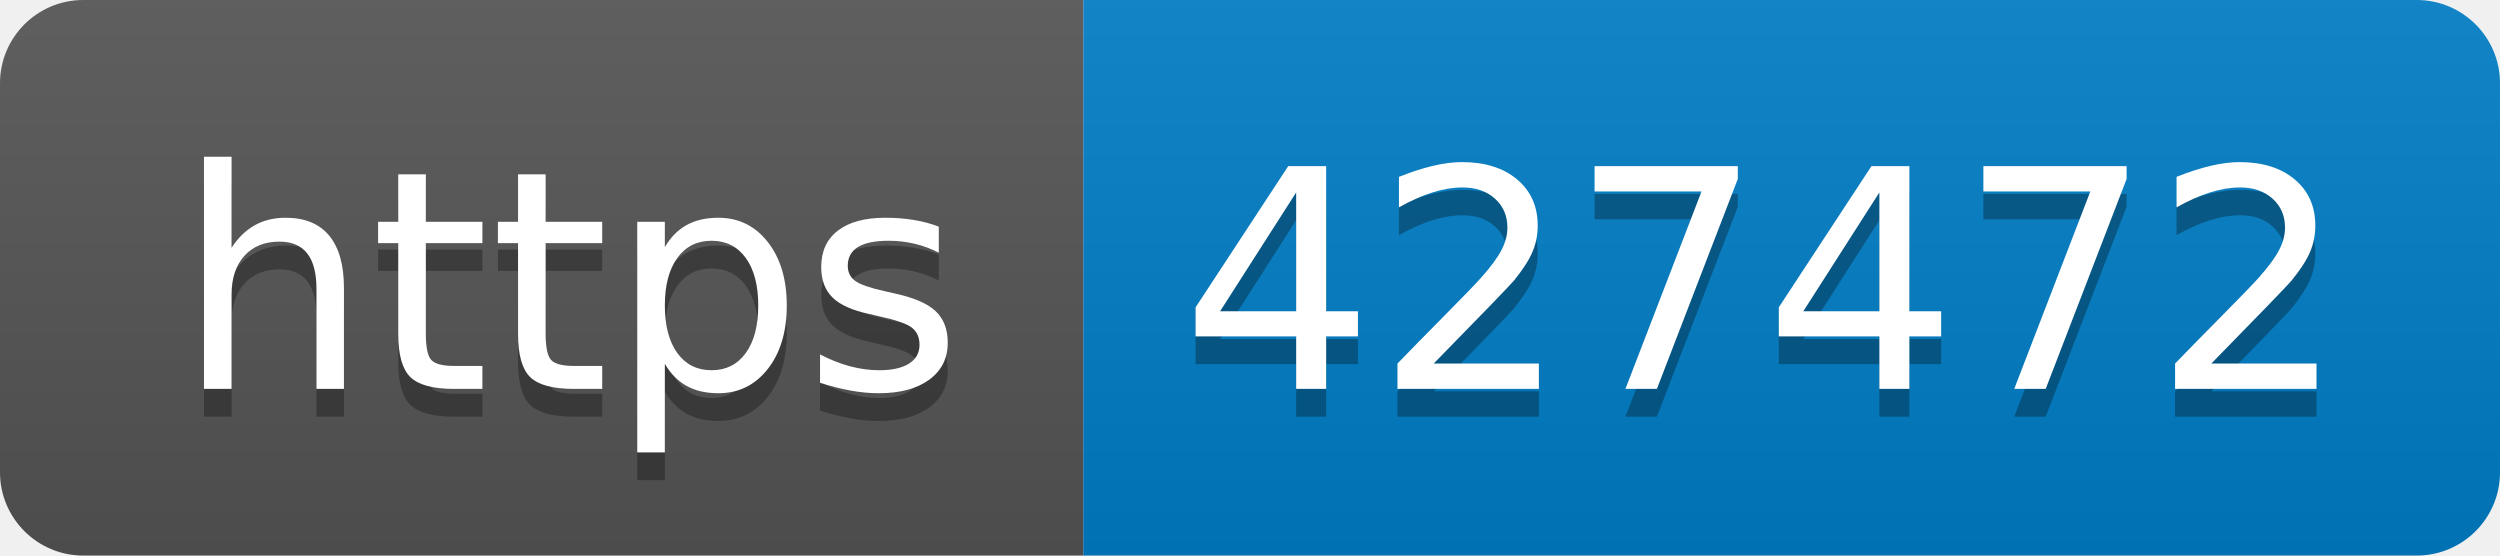
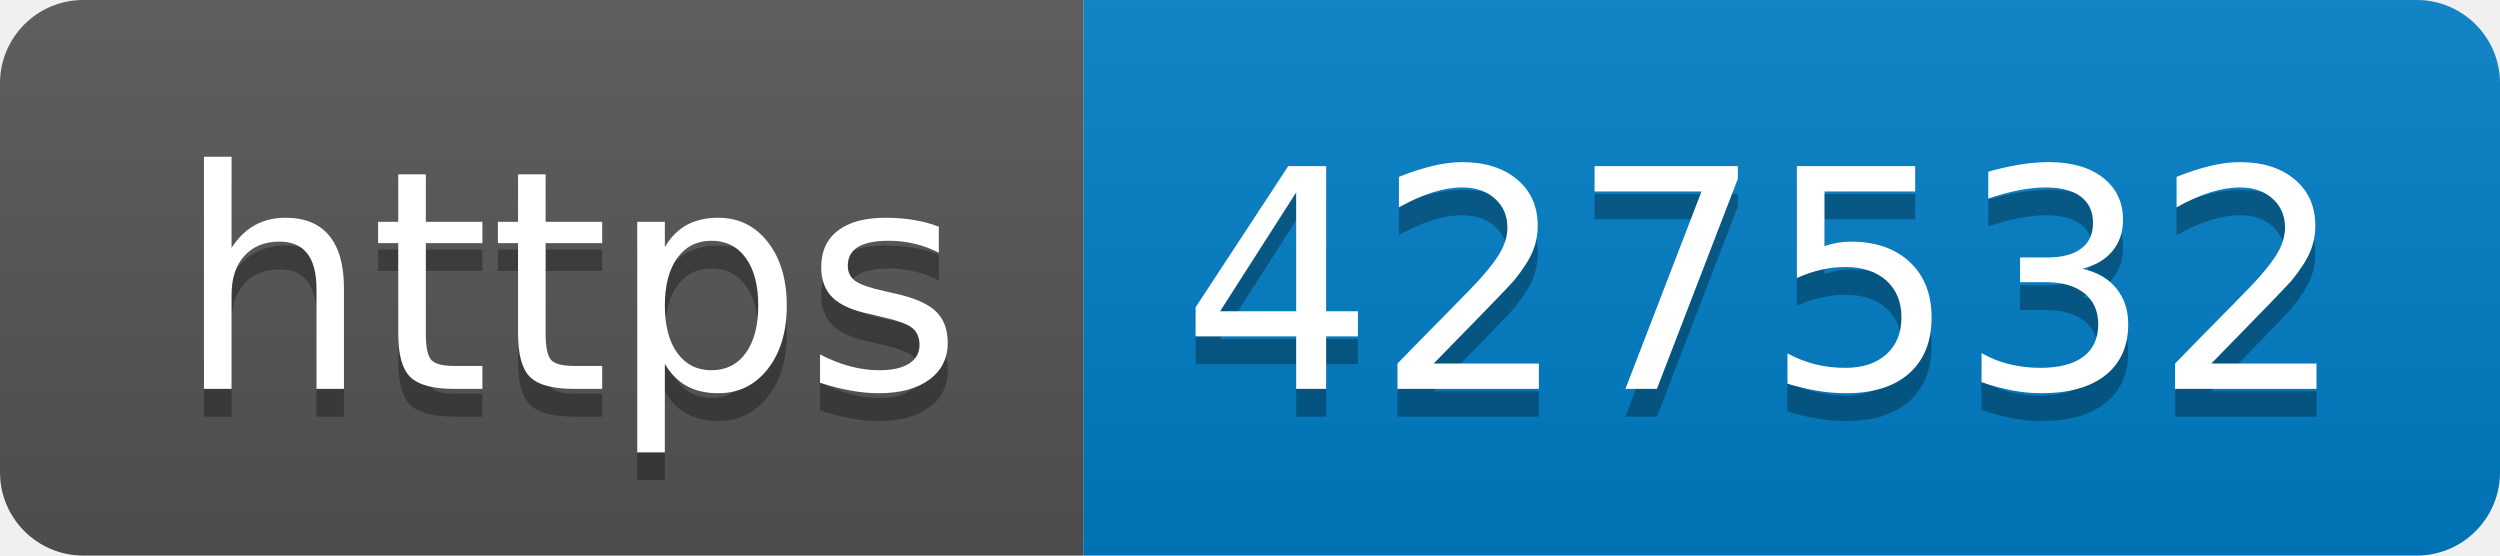
- <svg xmlns="http://www.w3.org/2000/svg" width="90" height="20" role="img" aria-label="https: 427472">
+ <svg xmlns="http://www.w3.org/2000/svg" width="90" height="20" role="img" aria-label="https: 427532">
  <linearGradient id="s" x2="0" y2="100%">
    <stop offset="0" stop-color="#bbb" stop-opacity=".1" />
    <stop offset="1" stop-opacity=".1" />
  </linearGradient>
  <clipPath id="r">
    <rect width="90" height="20" rx="3" fill="#fff" />
  </clipPath>
  <g clip-path="url(#r)">
    <rect width="39" height="20" fill="#555" />
    <rect x="39" width="51" height="20" fill="#007ec6" />
    <rect width="90" height="20" fill="url(#s)" />
  </g>
  <g fill="#fff" text-anchor="middle" font-family="Verdana,Geneva,DejaVu Sans,sans-serif" text-rendering="geometricPrecision" font-size="110">
    <text aria-hidden="true" x="205" y="150" fill="#010101" fill-opacity=".3" transform="scale(.1)" textLength="290">https</text>
    <text x="205" y="140" transform="scale(.1)" fill="#fff" textLength="290">https</text>
-     <text aria-hidden="true" x="635" y="150" fill="#010101" fill-opacity=".3" transform="scale(.1)" textLength="410">427472</text>
-     <text x="635" y="140" transform="scale(.1)" fill="#fff" textLength="410">427472</text>
+     <text aria-hidden="true" x="635" y="150" fill="#010101" fill-opacity=".3" transform="scale(.1)" textLength="410">427532</text>
+     <text x="635" y="140" transform="scale(.1)" fill="#fff" textLength="410">427532</text>
  </g>
</svg>
